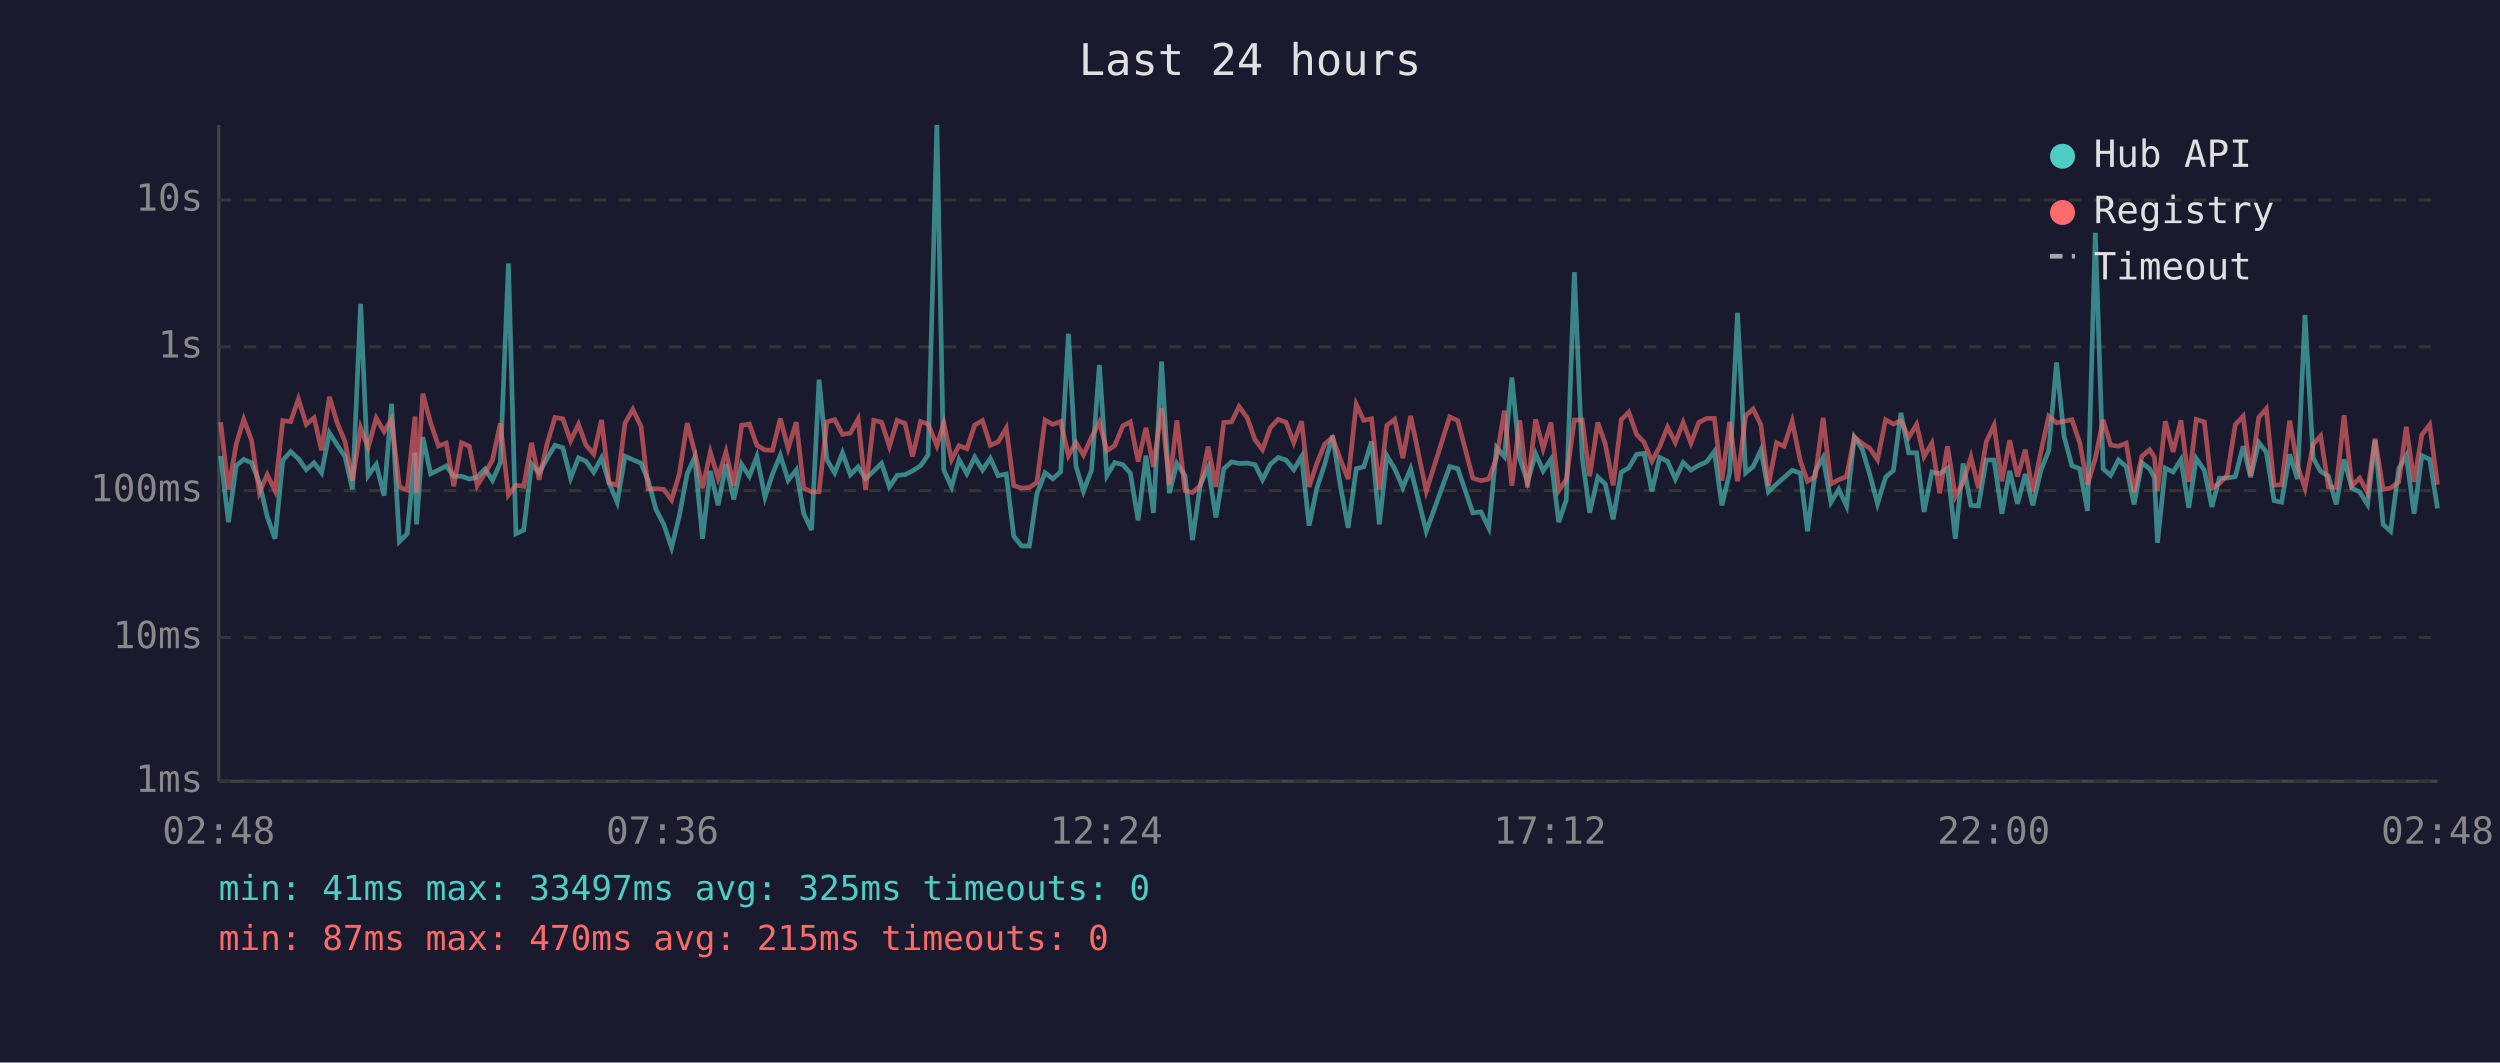
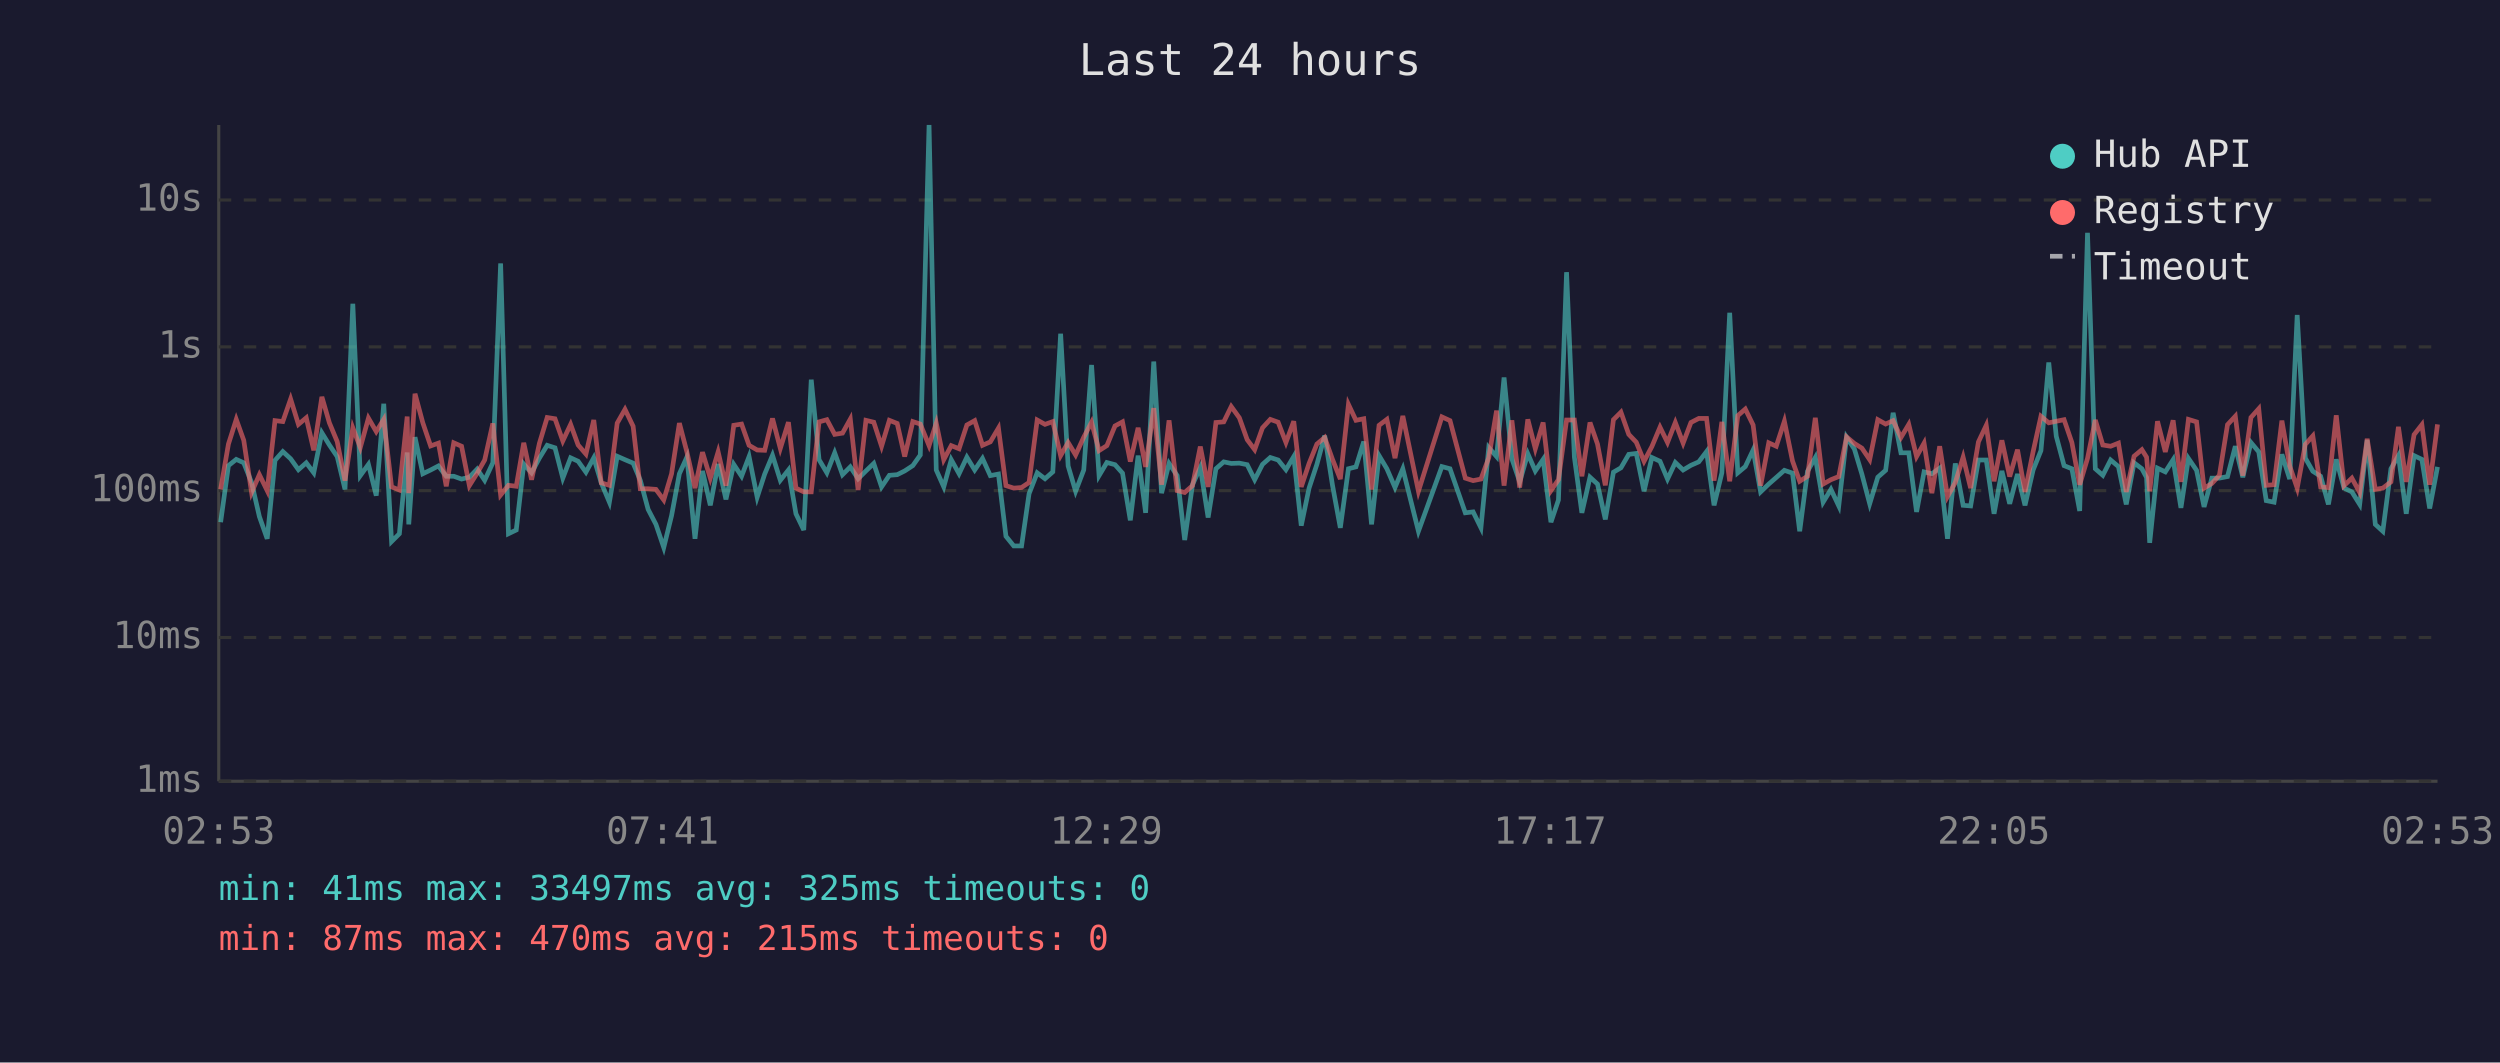
<svg xmlns="http://www.w3.org/2000/svg" viewBox="0 0 800 340" font-family="monospace" font-size="12">
  <rect width="800" height="340" fill="#1a1a2e" />
  <text x="400" y="24" fill="#e0e0e0" font-size="14" text-anchor="middle">Last 24 hours</text>
  <line x1="70" y1="40" x2="70" y2="250" stroke="#444" stroke-width="1" />
  <line x1="70" y1="250" x2="780" y2="250" stroke="#444" stroke-width="1" />
  <line x1="70" y1="250" x2="780" y2="250" stroke="#333" stroke-width="1" stroke-dasharray="4" />
  <text x="65" y="250" fill="#888" text-anchor="end" dominant-baseline="middle">1ms</text>
  <line x1="70" y1="204" x2="780" y2="204" stroke="#333" stroke-width="1" stroke-dasharray="4" />
  <text x="65" y="204" fill="#888" text-anchor="end" dominant-baseline="middle">10ms</text>
  <line x1="70" y1="157" x2="780" y2="157" stroke="#333" stroke-width="1" stroke-dasharray="4" />
  <text x="65" y="157" fill="#888" text-anchor="end" dominant-baseline="middle">100ms</text>
  <line x1="70" y1="111" x2="780" y2="111" stroke="#333" stroke-width="1" stroke-dasharray="4" />
  <text x="65" y="111" fill="#888" text-anchor="end" dominant-baseline="middle">1s</text>
  <line x1="70" y1="64" x2="780" y2="64" stroke="#333" stroke-width="1" stroke-dasharray="4" />
  <text x="65" y="64" fill="#888" text-anchor="end" dominant-baseline="middle">10s</text>
-   <text x="70" y="270" fill="#888" text-anchor="middle">02:48</text>
-   <text x="212" y="270" fill="#888" text-anchor="middle">07:36</text>
-   <text x="354" y="270" fill="#888" text-anchor="middle">12:24</text>
-   <text x="496" y="270" fill="#888" text-anchor="middle">17:12</text>
-   <text x="638" y="270" fill="#888" text-anchor="middle">22:00</text>
-   <text x="780" y="270" fill="#888" text-anchor="middle">02:48</text>
-   <polyline points="70.6,145.9 73.1,167.1 75.6,149.0 78.0,147.0 80.5,148.1 83.0,154.4 85.5,165.3 88.0,172.4 90.5,147.3 93.0,144.5 95.5,146.8 98.0,150.3 100.5,148.1 102.9,151.3 105.4,138.5 107.9,142.4 110.4,146.1 112.8,156.6 115.4,97.2 117.8,152.2 120.4,148.6 122.9,158.6 125.3,129.2 127.8,173.3 130.3,170.8 132.8,144.8 133.3,167.8 135.3,139.9 137.8,151.6 140.3,150.4 142.8,149.1 145.2,152.4 147.7,152.4 150.2,153.3 152.7,152.7 155.2,150.1 157.6,153.7 160.1,148.1 162.7,84.3 165.1,170.8 167.6,169.6 170.1,148.5 172.5,151.3 175.1,146.6 177.6,142.5 180.1,143.3 182.6,153.0 185.1,146.5 187.5,147.6 190.0,151.1 192.5,146.5 194.9,154.5 197.5,160.7 200.0,146.0 202.5,147.1 205.1,148.2 207.4,153.7 209.9,163.0 212.4,167.8 214.9,175.2 217.4,165.0 219.9,151.6 222.3,146.3 224.8,172.4 227.3,150.7 229.8,161.7 232.3,148.5 234.8,159.8 237.3,148.6 239.8,152.4 242.2,146.1 244.8,159.1 247.2,151.7 249.7,145.7 252.2,153.7 254.8,150.4 257.2,164.4 259.7,169.6 262.1,121.5 264.6,147.1 267.1,151.3 269.6,144.9 272.1,151.9 274.6,149.4 277.0,153.2 279.6,150.7 282.1,148.3 284.6,155.8 287.1,152.1 289.6,151.9 292.0,150.7 294.6,149.0 297.0,145.6 299.8,40.0 302.0,150.4 304.5,155.8 306.9,147.1 309.4,151.6 311.9,146.3 314.4,150.4 316.9,146.7 319.4,152.2 322.0,151.7 324.4,171.6 326.9,174.7 329.4,174.7 331.8,158.0 334.4,151.3 336.9,153.2 339.4,151.0 341.9,106.8 344.3,149.1 346.7,157.2 349.3,150.4 351.8,116.8 354.2,152.2 356.7,148.0 359.3,148.7 361.7,151.4 364.2,166.5 366.7,145.8 369.1,164.1 371.7,115.7 374.2,157.8 376.6,148.3 379.2,152.2 381.6,172.8 384.1,155.1 386.6,149.6 389.1,165.6 391.6,150.0 394.1,147.8 396.5,148.3 399.1,148.2 401.6,148.7 404.0,153.5 406.5,148.6 409.0,146.4 411.5,147.2 414.0,150.3 416.5,146.1 418.9,168.2 421.4,156.2 423.9,148.6 426.4,139.4 428.9,155.3 431.4,168.9 434.0,150.0 436.4,149.4 438.9,141.3 441.4,167.8 443.8,145.8 446.3,150.0 448.9,156.0 451.4,150.0 456.4,170.0 463.9,149.3 466.5,150.0 471.3,164.1 473.9,163.8 476.4,168.9 478.9,143.2 481.4,146.1 483.8,120.8 486.3,146.8 488.8,154.2 491.4,145.2 493.8,150.7 496.3,147.0 498.8,167.1 501.2,160.0 503.8,87.1 506.3,146.3 508.7,164.1 511.3,152.7 513.7,154.9 516.2,166.2 518.8,151.1 521.2,149.7 523.7,145.4 526.1,145.1 528.6,157.2 531.1,146.4 533.6,147.6 536.1,153.3 538.6,148.0 541.1,150.4 543.6,148.9 546.1,147.8 548.6,144.5 551.0,161.7 553.5,151.3 556.0,100.1 558.6,151.3 561.0,149.3 563.5,144.0 565.9,157.4 568.5,154.9 570.9,152.8 573.5,150.5 576.1,151.4 578.4,170.0 580.9,150.8 583.4,146.4 585.9,160.7 588.4,156.6 590.9,161.9 593.4,139.9 595.9,143.7 598.3,151.7 600.8,161.2 603.4,152.7 605.9,150.5 608.3,132.1 610.8,144.9 613.3,144.9 615.7,163.8 618.2,151.0 620.7,151.6 623.2,149.8 625.7,172.4 628.2,148.3 630.7,161.7 633.1,161.9 635.6,147.2 638.1,147.2 640.6,164.4 643.1,150.7 645.6,161.2 648.1,151.7 650.5,161.7 653.1,150.4 655.6,144.2 658.1,116.0 660.5,139.6 663.0,149.0 665.5,150.0 668.0,163.5 670.5,74.5 673.0,150.0 675.4,152.1 677.9,147.2 680.4,149.3 682.9,161.4 685.4,148.1 687.9,150.0 689.4,152.8 690.4,173.7 692.9,149.8 695.4,151.0 697.9,147.1 700.4,162.5 702.8,146.7 705.4,150.5 707.8,162.2 710.2,153.0 712.7,153.0 715.3,152.5 717.8,142.8 720.2,152.7 722.8,141.6 725.2,144.6 727.7,160.2 730.1,160.7 732.7,145.4 735.2,153.3 737.6,100.8 740.2,146.6 742.6,150.8 745.1,152.4 747.6,161.4 750.1,147.0 752.6,156.2 755.1,157.4 757.6,161.4 760.0,140.8 762.6,167.8 765.0,170.0 767.6,150.0 770.0,145.8 772.5,164.4 775.0,145.8 777.5,147.0 780.0,162.7" fill="none" stroke="#4ecdc4" stroke-width="1.5" opacity="0.6" />
-   <polyline points="70.6,135.1 73.1,156.6 75.6,142.1 78.0,134.2 80.5,140.9 83.0,157.6 85.5,151.9 88.0,157.0 90.5,134.6 93.0,134.9 95.5,127.7 98.0,135.8 100.5,133.7 102.9,144.1 105.4,127.0 107.9,135.3 110.4,141.3 112.8,153.8 115.4,136.9 117.8,143.2 120.4,133.8 122.9,138.1 125.3,134.2 127.8,155.8 130.3,156.8 132.8,133.3 133.3,157.8 135.3,126.0 137.8,135.3 140.3,142.7 142.8,141.8 145.2,155.6 147.7,141.7 150.2,142.8 152.7,155.4 155.2,151.4 157.6,147.2 160.1,135.5 162.7,158.4 165.1,155.3 167.6,155.6 170.1,141.7 172.5,153.5 175.1,141.9 177.6,133.6 180.1,134.0 182.6,141.1 185.1,135.8 187.5,142.4 190.0,145.3 192.5,134.4 194.9,154.5 197.5,155.3 200.0,135.4 202.5,131.0 205.1,136.4 207.4,156.4 209.9,156.4 212.4,156.6 214.9,160.0 217.4,151.6 219.9,135.4 222.3,144.6 224.8,156.2 227.3,144.7 229.8,153.0 232.3,144.6 234.8,155.4 237.3,136.1 239.8,135.7 242.2,142.5 244.8,144.0 247.2,144.1 249.7,133.9 252.2,143.5 254.8,135.1 257.2,156.2 259.7,157.4 262.1,157.4 264.6,135.0 267.1,134.3 269.6,139.0 272.1,138.6 274.6,134.1 277.0,156.8 279.6,134.5 282.1,135.1 284.6,142.8 287.1,134.5 289.6,135.5 292.0,146.1 294.6,134.9 297.0,135.7 299.8,142.6 302.0,135.4 304.5,147.1 306.9,142.6 309.4,143.6 311.9,136.0 314.4,134.6 316.9,142.5 319.4,141.4 322.0,137.0 324.4,155.4 326.9,156.2 329.4,156.0 331.8,154.4 334.4,134.4 336.9,135.8 339.4,134.9 341.9,145.8 344.3,141.6 346.7,145.6 349.3,139.9 351.8,135.1 354.2,144.2 356.7,142.6 359.3,136.3 361.7,135.0 364.2,147.7 366.7,136.9 369.1,149.4 371.7,130.6 374.2,155.1 376.6,134.5 379.2,157.0 381.6,157.6 384.1,155.4 386.6,142.9 389.1,155.8 391.6,135.2 394.1,135.0 396.5,130.1 399.1,133.7 401.6,140.7 404.0,143.9 406.5,136.9 409.0,134.2 411.5,135.1 414.0,141.6 416.5,134.8 418.9,155.8 421.4,148.3 423.9,142.1 426.4,140.0 428.9,147.0 431.4,153.3 434.0,129.4 436.4,134.5 438.9,134.0 441.4,156.6 443.8,136.1 446.3,134.2 448.9,146.6 451.4,133.1 456.4,157.2 463.9,133.4 466.5,134.6 471.3,153.0 473.9,153.8 476.4,153.3 478.9,146.5 481.4,131.4 483.8,155.4 486.3,134.5 488.8,156.0 491.4,134.2 493.8,143.6 496.3,135.2 498.8,157.0 501.2,153.5 503.8,134.4 506.3,134.4 508.7,152.4 511.3,135.2 513.7,142.1 516.2,155.3 518.8,134.3 521.2,131.9 523.7,139.0 526.1,141.5 528.6,147.6 531.1,142.9 533.6,136.7 536.1,141.6 538.6,135.2 541.1,141.8 543.6,135.2 546.1,133.9 548.6,133.9 551.0,153.8 553.5,135.0 556.0,154.0 558.6,133.0 561.0,130.9 563.5,136.0 565.9,155.4 568.5,141.7 570.9,142.8 573.5,134.8 576.1,147.5 578.4,154.0 580.9,152.4 583.4,133.7 585.9,154.9 588.4,153.5 590.9,152.5 593.4,139.8 595.9,141.9 598.3,143.4 600.8,147.1 603.4,134.3 605.9,135.7 608.3,134.6 610.8,140.0 613.3,135.8 615.7,146.1 618.2,141.8 620.7,157.8 623.2,142.8 625.7,158.9 628.2,154.4 630.7,146.3 633.1,156.2 635.6,141.4 638.1,136.1 640.6,154.0 643.1,140.9 645.6,152.5 648.1,143.9 650.5,157.4 653.1,144.5 655.6,133.2 658.1,135.3 660.5,134.8 663.0,134.3 665.5,141.6 668.0,155.1 670.5,146.7 673.0,134.4 675.4,142.4 677.9,142.8 680.4,141.8 682.9,157.4 685.4,146.0 687.9,143.9 689.4,146.3 690.4,157.2 692.9,134.8 695.4,144.6 697.9,134.5 700.4,154.2 702.8,134.2 705.4,135.0 707.8,156.2 710.2,154.7 712.7,152.1 715.3,135.9 717.8,133.2 720.2,152.2 722.8,133.6 725.2,130.8 727.7,155.3 730.1,155.1 732.7,134.6 735.2,149.1 737.6,156.2 740.2,142.2 742.6,139.5 745.1,155.8 747.6,156.0 750.1,132.9 752.6,155.4 755.1,153.0 757.6,157.6 760.0,140.4 762.6,156.6 765.0,156.2 767.6,154.2 770.0,136.6 772.5,154.2 775.0,139.1 777.5,135.9 780.0,155.1" fill="none" stroke="#ff6b6b" stroke-width="1.5" opacity="0.6" />
+   <text x="70" y="270" fill="#888" text-anchor="middle">02:53</text>
+   <text x="212" y="270" fill="#888" text-anchor="middle">07:41</text>
+   <text x="354" y="270" fill="#888" text-anchor="middle">12:29</text>
+   <text x="496" y="270" fill="#888" text-anchor="middle">17:17</text>
+   <text x="638" y="270" fill="#888" text-anchor="middle">22:05</text>
+   <text x="780" y="270" fill="#888" text-anchor="middle">02:53</text>
+   <polyline points="70.6,167.1 73.1,149.0 75.6,147.0 78.0,148.1 80.5,154.4 83.0,165.3 85.5,172.4 88.0,147.3 90.5,144.5 93.0,146.8 95.5,150.3 98.0,148.1 100.4,151.3 103.0,138.5 105.4,142.4 107.9,146.1 110.4,156.6 112.9,97.2 115.3,152.2 117.9,148.6 120.4,158.6 122.8,129.2 125.3,173.3 127.8,170.8 130.3,144.8 130.8,167.8 132.8,139.9 135.3,151.6 137.8,150.4 140.3,149.1 142.8,152.4 145.2,152.4 147.7,153.3 150.2,152.7 152.7,150.1 155.1,153.7 157.7,148.1 160.2,84.3 162.7,170.8 165.2,169.6 167.6,148.5 170.1,151.3 172.6,146.6 175.1,142.5 177.6,143.3 180.1,153.0 182.6,146.5 185.0,147.6 187.5,151.1 190.0,146.5 192.4,154.5 195.0,160.7 197.5,146.0 200.0,147.1 202.6,148.2 204.9,153.7 207.4,163.0 209.9,167.8 212.4,175.2 214.9,165.0 217.4,151.6 219.8,146.3 222.4,172.4 224.8,150.7 227.3,161.7 229.8,148.5 232.3,159.8 234.8,148.6 237.3,152.4 239.7,146.1 242.3,159.1 244.7,151.7 247.2,145.7 249.7,153.7 252.3,150.4 254.7,164.4 257.2,169.6 259.6,121.5 262.1,147.1 264.6,151.3 267.1,144.9 269.6,151.9 272.1,149.4 274.6,153.2 277.1,150.7 279.6,148.3 282.1,155.8 284.6,152.1 287.1,151.9 289.5,150.7 292.1,149.0 294.5,145.6 297.3,40.0 299.6,150.4 302.0,155.8 304.4,147.1 306.9,151.6 309.4,146.3 311.9,150.4 314.4,146.7 316.9,152.2 319.5,151.7 321.9,171.6 324.4,174.7 326.9,174.7 329.3,158.0 331.9,151.3 334.4,153.2 336.9,151.0 339.4,106.8 341.8,149.1 344.2,157.2 346.8,150.4 349.3,116.8 351.7,152.2 354.2,148.0 356.8,148.7 359.2,151.4 361.7,166.5 364.2,145.8 366.6,164.1 369.2,115.7 371.7,157.8 374.1,148.3 376.7,152.2 379.1,172.8 381.6,155.1 384.1,149.6 386.6,165.6 389.1,150.0 391.6,147.8 394.0,148.3 396.6,148.2 399.1,148.7 401.5,153.5 404.0,148.6 406.5,146.4 409.0,147.2 411.5,150.3 414.0,146.1 416.4,168.2 418.9,156.2 421.4,148.6 423.9,139.4 426.4,155.3 428.9,168.9 431.5,150.0 433.9,149.4 436.4,141.3 438.9,167.8 441.3,145.8 443.8,150.0 446.4,156.0 448.9,150.0 453.9,170.0 461.4,149.3 464.0,150.0 468.9,164.1 471.4,163.8 473.9,168.9 476.4,143.2 478.9,146.1 481.3,120.8 483.8,146.8 486.3,154.2 488.9,145.2 491.3,150.7 493.8,147.0 496.3,167.1 498.7,160.0 501.3,87.1 503.8,146.3 506.2,164.1 508.8,152.7 511.2,154.9 513.7,166.2 516.3,151.1 518.7,149.7 521.2,145.4 523.6,145.1 526.1,157.2 528.6,146.4 531.2,147.6 533.6,153.3 536.1,148.0 538.6,150.4 541.1,148.9 543.6,147.8 546.1,144.5 548.5,161.7 551.0,151.3 553.5,100.1 556.1,151.3 558.5,149.3 561.0,144.0 563.4,157.4 566.0,154.9 568.4,152.8 571.0,150.5 573.6,151.4 575.9,170.0 578.4,150.8 580.9,146.4 583.4,160.7 585.9,156.6 588.4,161.9 590.9,139.9 593.4,143.7 595.8,151.7 598.3,161.2 600.9,152.7 603.4,150.5 605.8,132.1 608.3,144.9 610.8,144.9 613.3,163.8 615.7,151.0 618.2,151.6 620.7,149.8 623.2,172.4 625.7,148.3 628.2,161.7 630.6,161.9 633.1,147.2 635.6,147.2 638.1,164.4 640.6,150.7 643.1,161.2 645.6,151.7 648.0,161.7 650.6,150.4 653.1,144.2 655.6,116.0 658.0,139.6 660.5,149.0 663.0,150.0 665.5,163.5 668.0,74.5 670.5,150.0 672.9,152.1 675.4,147.2 677.9,149.3 680.4,161.4 682.9,148.1 685.4,150.0 686.9,152.8 687.9,173.7 690.4,149.8 692.9,151.0 695.4,147.1 697.9,162.5 700.3,146.7 702.9,150.5 705.3,162.2 707.8,153.0 710.2,153.0 712.8,152.5 715.3,142.8 717.7,152.7 720.3,141.6 722.8,144.6 725.2,160.2 727.7,160.7 730.2,145.4 732.7,153.3 735.1,100.8 737.7,146.6 740.1,150.8 742.6,152.4 745.1,161.4 747.6,147.0 750.1,156.2 752.6,157.4 755.1,161.4 757.5,140.8 760.1,167.8 762.5,170.0 765.1,150.0 767.5,145.8 770.0,164.4 772.5,145.8 775.0,147.0 777.5,162.7 780.0,149.4" fill="none" stroke="#4ecdc4" stroke-width="1.5" opacity="0.6" />
+   <polyline points="70.6,156.6 73.1,142.1 75.6,134.2 78.0,140.9 80.5,157.6 83.0,151.9 85.5,157.0 88.0,134.6 90.5,134.9 93.0,127.7 95.5,135.8 98.0,133.7 100.4,144.1 103.0,127.0 105.4,135.3 107.9,141.3 110.4,153.8 112.9,136.9 115.3,143.2 117.9,133.8 120.4,138.1 122.8,134.2 125.3,155.8 127.8,156.8 130.3,133.3 130.8,157.8 132.8,126.0 135.3,135.3 137.8,142.7 140.3,141.8 142.8,155.6 145.2,141.7 147.7,142.8 150.2,155.4 152.7,151.4 155.1,147.2 157.7,135.5 160.2,158.4 162.7,155.3 165.2,155.6 167.6,141.7 170.1,153.5 172.6,141.9 175.1,133.6 177.6,134.0 180.1,141.1 182.6,135.8 185.0,142.4 187.5,145.3 190.0,134.4 192.4,154.5 195.0,155.3 197.5,135.4 200.0,131.0 202.6,136.4 204.9,156.4 207.4,156.4 209.9,156.6 212.4,160.0 214.9,151.6 217.4,135.4 219.8,144.6 222.4,156.2 224.8,144.7 227.3,153.0 229.8,144.6 232.3,155.4 234.8,136.1 237.3,135.7 239.7,142.5 242.3,144.0 244.7,144.1 247.2,133.9 249.7,143.5 252.3,135.1 254.7,156.2 257.2,157.4 259.6,157.4 262.1,135.0 264.6,134.3 267.1,139.0 269.6,138.6 272.1,134.1 274.6,156.8 277.1,134.5 279.6,135.1 282.1,142.8 284.6,134.5 287.1,135.5 289.5,146.1 292.1,134.9 294.5,135.7 297.3,142.6 299.6,135.4 302.0,147.1 304.4,142.6 306.9,143.6 309.4,136.0 311.9,134.6 314.4,142.5 316.9,141.4 319.5,137.0 321.9,155.4 324.4,156.2 326.9,156.0 329.3,154.4 331.9,134.4 334.4,135.8 336.9,134.9 339.4,145.8 341.8,141.6 344.2,145.6 346.8,139.9 349.3,135.1 351.7,144.2 354.2,142.6 356.8,136.3 359.2,135.0 361.7,147.7 364.2,136.9 366.6,149.4 369.2,130.6 371.7,155.1 374.1,134.5 376.7,157.0 379.1,157.6 381.6,155.4 384.1,142.9 386.6,155.8 389.1,135.2 391.6,135.0 394.0,130.1 396.6,133.7 399.1,140.7 401.5,143.9 404.0,136.9 406.5,134.2 409.0,135.1 411.5,141.6 414.0,134.8 416.4,155.8 418.9,148.3 421.4,142.1 423.9,140.0 426.4,147.0 428.9,153.3 431.5,129.4 433.9,134.5 436.4,134.0 438.9,156.6 441.3,136.1 443.8,134.2 446.4,146.6 448.9,133.1 453.9,157.2 461.4,133.4 464.0,134.6 468.9,153.0 471.4,153.8 473.9,153.3 476.4,146.5 478.9,131.4 481.3,155.4 483.8,134.5 486.3,156.0 488.9,134.2 491.3,143.6 493.8,135.2 496.3,157.0 498.7,153.5 501.3,134.4 503.8,134.4 506.2,152.4 508.8,135.2 511.2,142.1 513.7,155.3 516.3,134.3 518.7,131.9 521.2,139.0 523.6,141.5 526.1,147.6 528.6,142.9 531.2,136.7 533.6,141.6 536.1,135.2 538.6,141.8 541.1,135.2 543.6,133.9 546.1,133.9 548.5,153.8 551.0,135.0 553.5,154.0 556.1,133.0 558.5,130.9 561.0,136.0 563.4,155.4 566.0,141.7 568.4,142.8 571.0,134.8 573.6,147.5 575.9,154.0 578.4,152.4 580.9,133.7 583.4,154.9 585.9,153.5 588.4,152.5 590.9,139.8 593.4,141.9 595.8,143.4 598.3,147.1 600.9,134.3 603.4,135.7 605.8,134.6 608.3,140.0 610.8,135.8 613.3,146.1 615.7,141.8 618.2,157.8 620.7,142.8 623.2,158.9 625.7,154.4 628.2,146.3 630.6,156.2 633.1,141.4 635.6,136.1 638.1,154.0 640.6,140.9 643.1,152.5 645.6,143.9 648.0,157.4 650.6,144.5 653.1,133.2 655.6,135.3 658.0,134.8 660.5,134.3 663.0,141.6 665.5,155.1 668.0,146.7 670.5,134.4 672.9,142.4 675.4,142.8 677.9,141.8 680.4,157.4 682.9,146.0 685.4,143.9 686.9,146.3 687.9,157.2 690.4,134.8 692.9,144.6 695.4,134.5 697.9,154.2 700.3,134.2 702.9,135.0 705.3,156.2 707.8,154.7 710.2,152.1 712.8,135.9 715.3,133.2 717.7,152.2 720.3,133.6 722.8,130.8 725.2,155.3 727.7,155.1 730.2,134.6 732.7,149.1 735.1,156.2 737.7,142.2 740.1,139.5 742.6,155.8 745.1,156.0 747.6,132.9 750.1,155.4 752.6,153.0 755.1,157.6 757.5,140.4 760.1,156.6 762.5,156.2 765.1,154.2 767.5,136.6 770.0,154.2 772.5,139.1 775.0,135.9 777.5,155.1 780.0,135.8" fill="none" stroke="#ff6b6b" stroke-width="1.5" opacity="0.6" />
  <circle cx="660" cy="50" r="4" fill="#4ecdc4" />
  <text x="670" y="50" fill="#e0e0e0" dominant-baseline="middle">Hub API</text>
  <circle cx="660" cy="68" r="4" fill="#ff6b6b" />
  <text x="670" y="68" fill="#e0e0e0" dominant-baseline="middle">Registry</text>
  <line x1="656" y1="82" x2="664" y2="82" stroke="#e0e0e0" stroke-width="1.5" stroke-dasharray="4,3" opacity="0.7" />
  <text x="670" y="86" fill="#e0e0e0" dominant-baseline="middle">Timeout</text>
  <text x="70" y="288" fill="#4ecdc4" font-size="11">min: 41ms  max: 33497ms  avg: 325ms  timeouts: 0</text>
  <text x="70" y="304" fill="#ff6b6b" font-size="11">min: 87ms  max: 470ms  avg: 215ms  timeouts: 0</text>
</svg>
